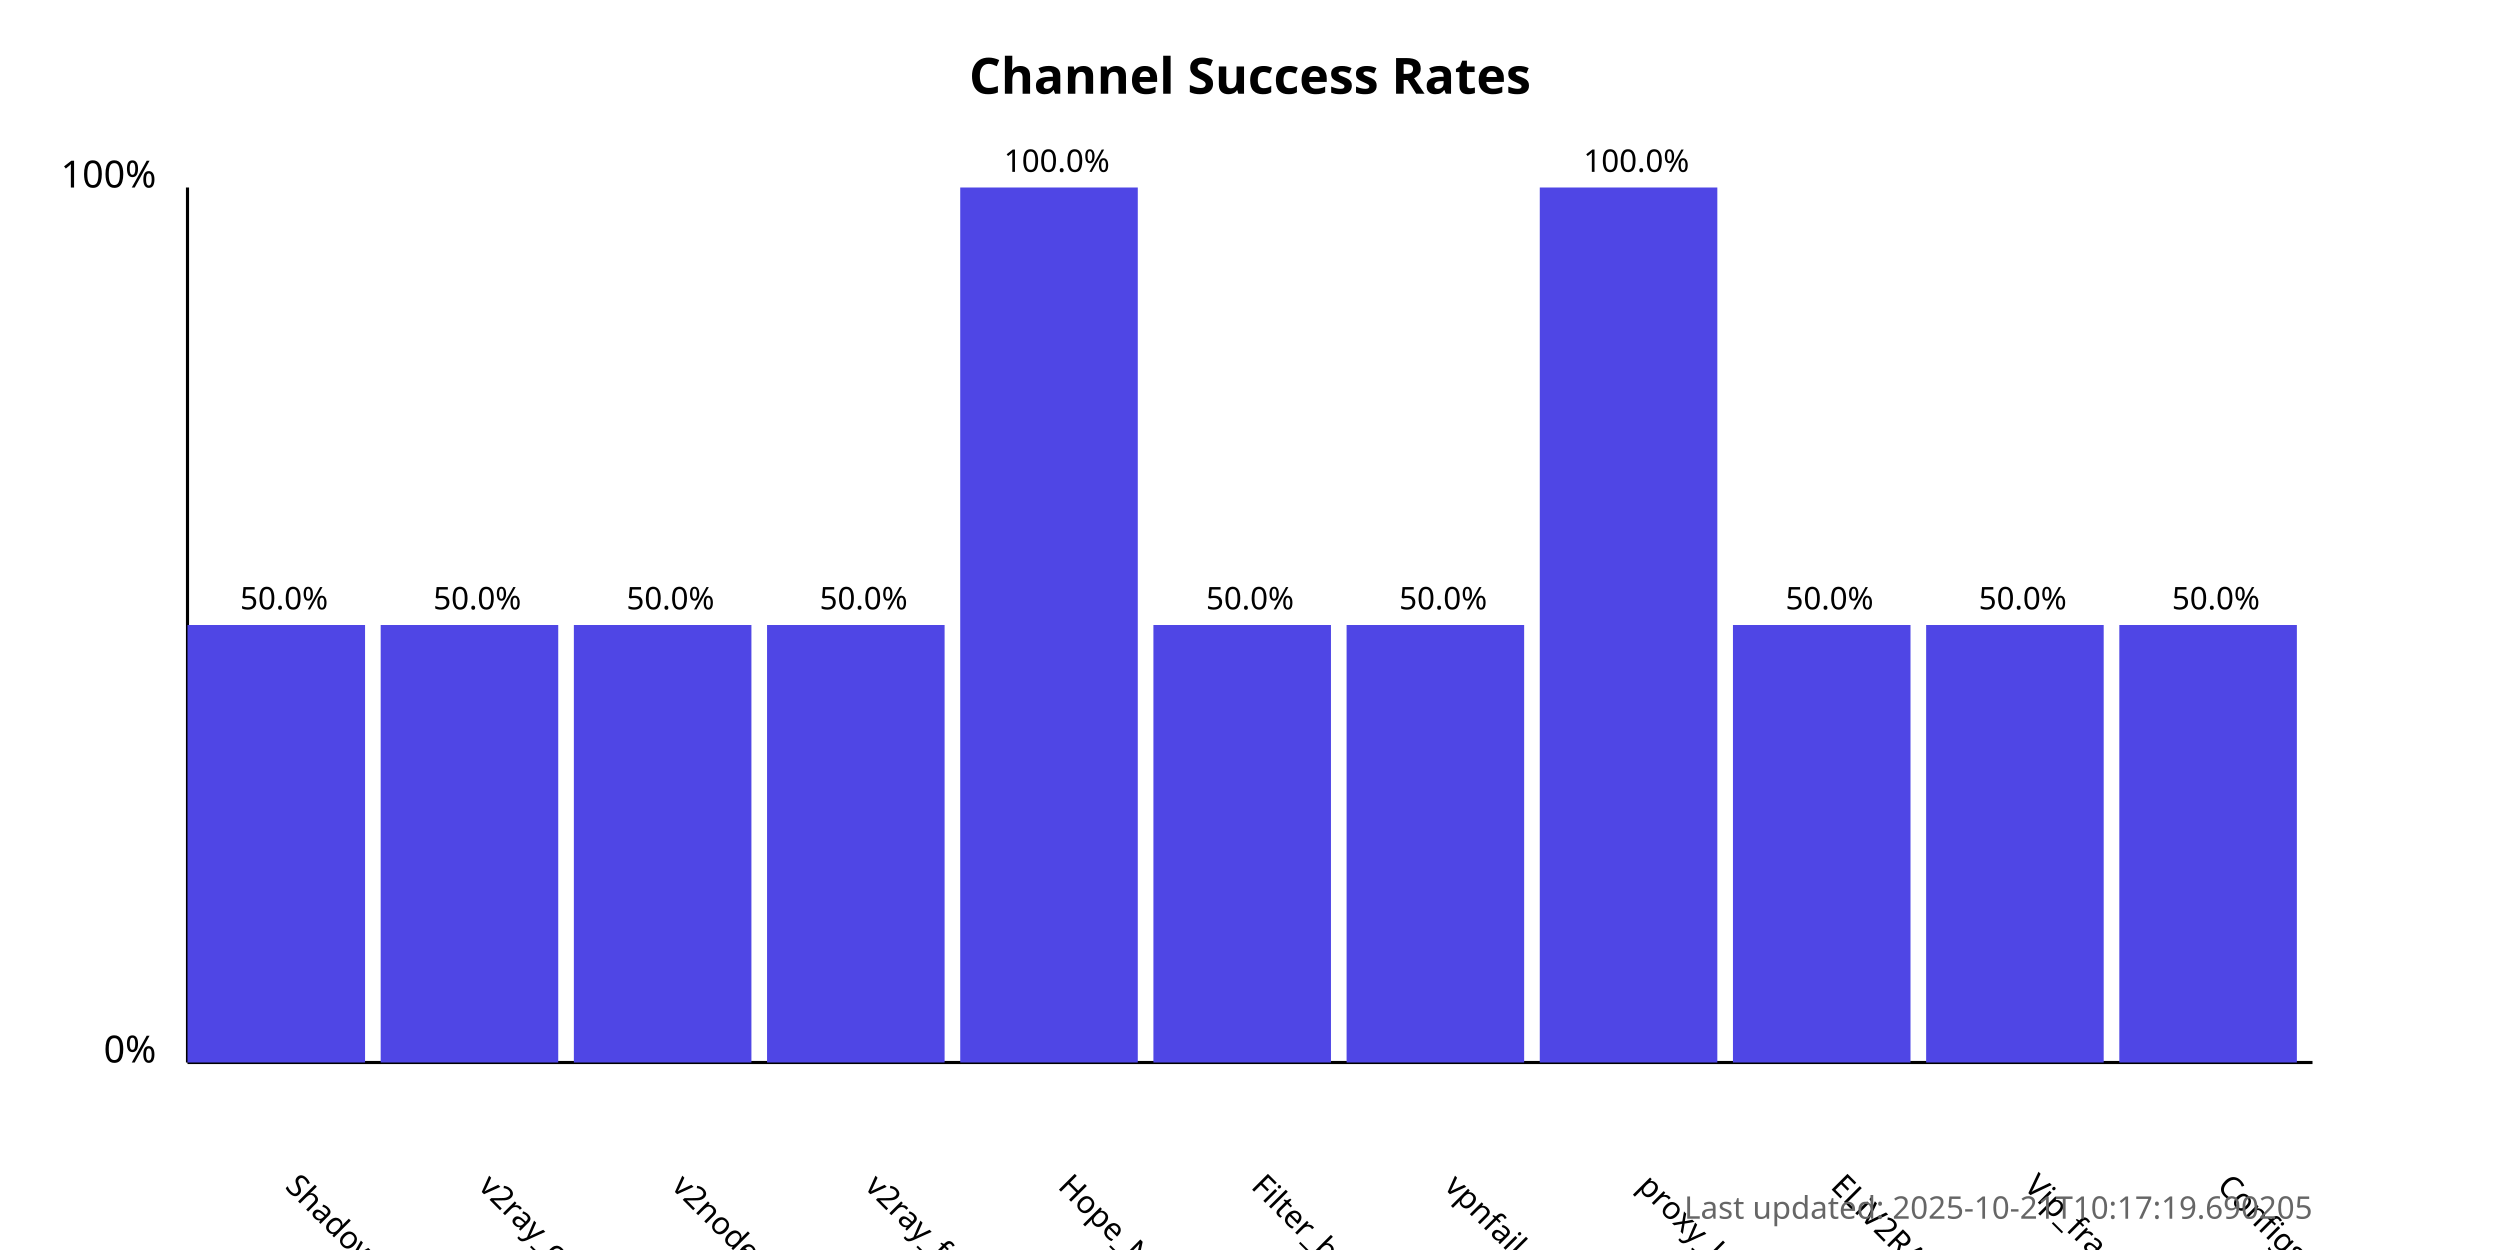
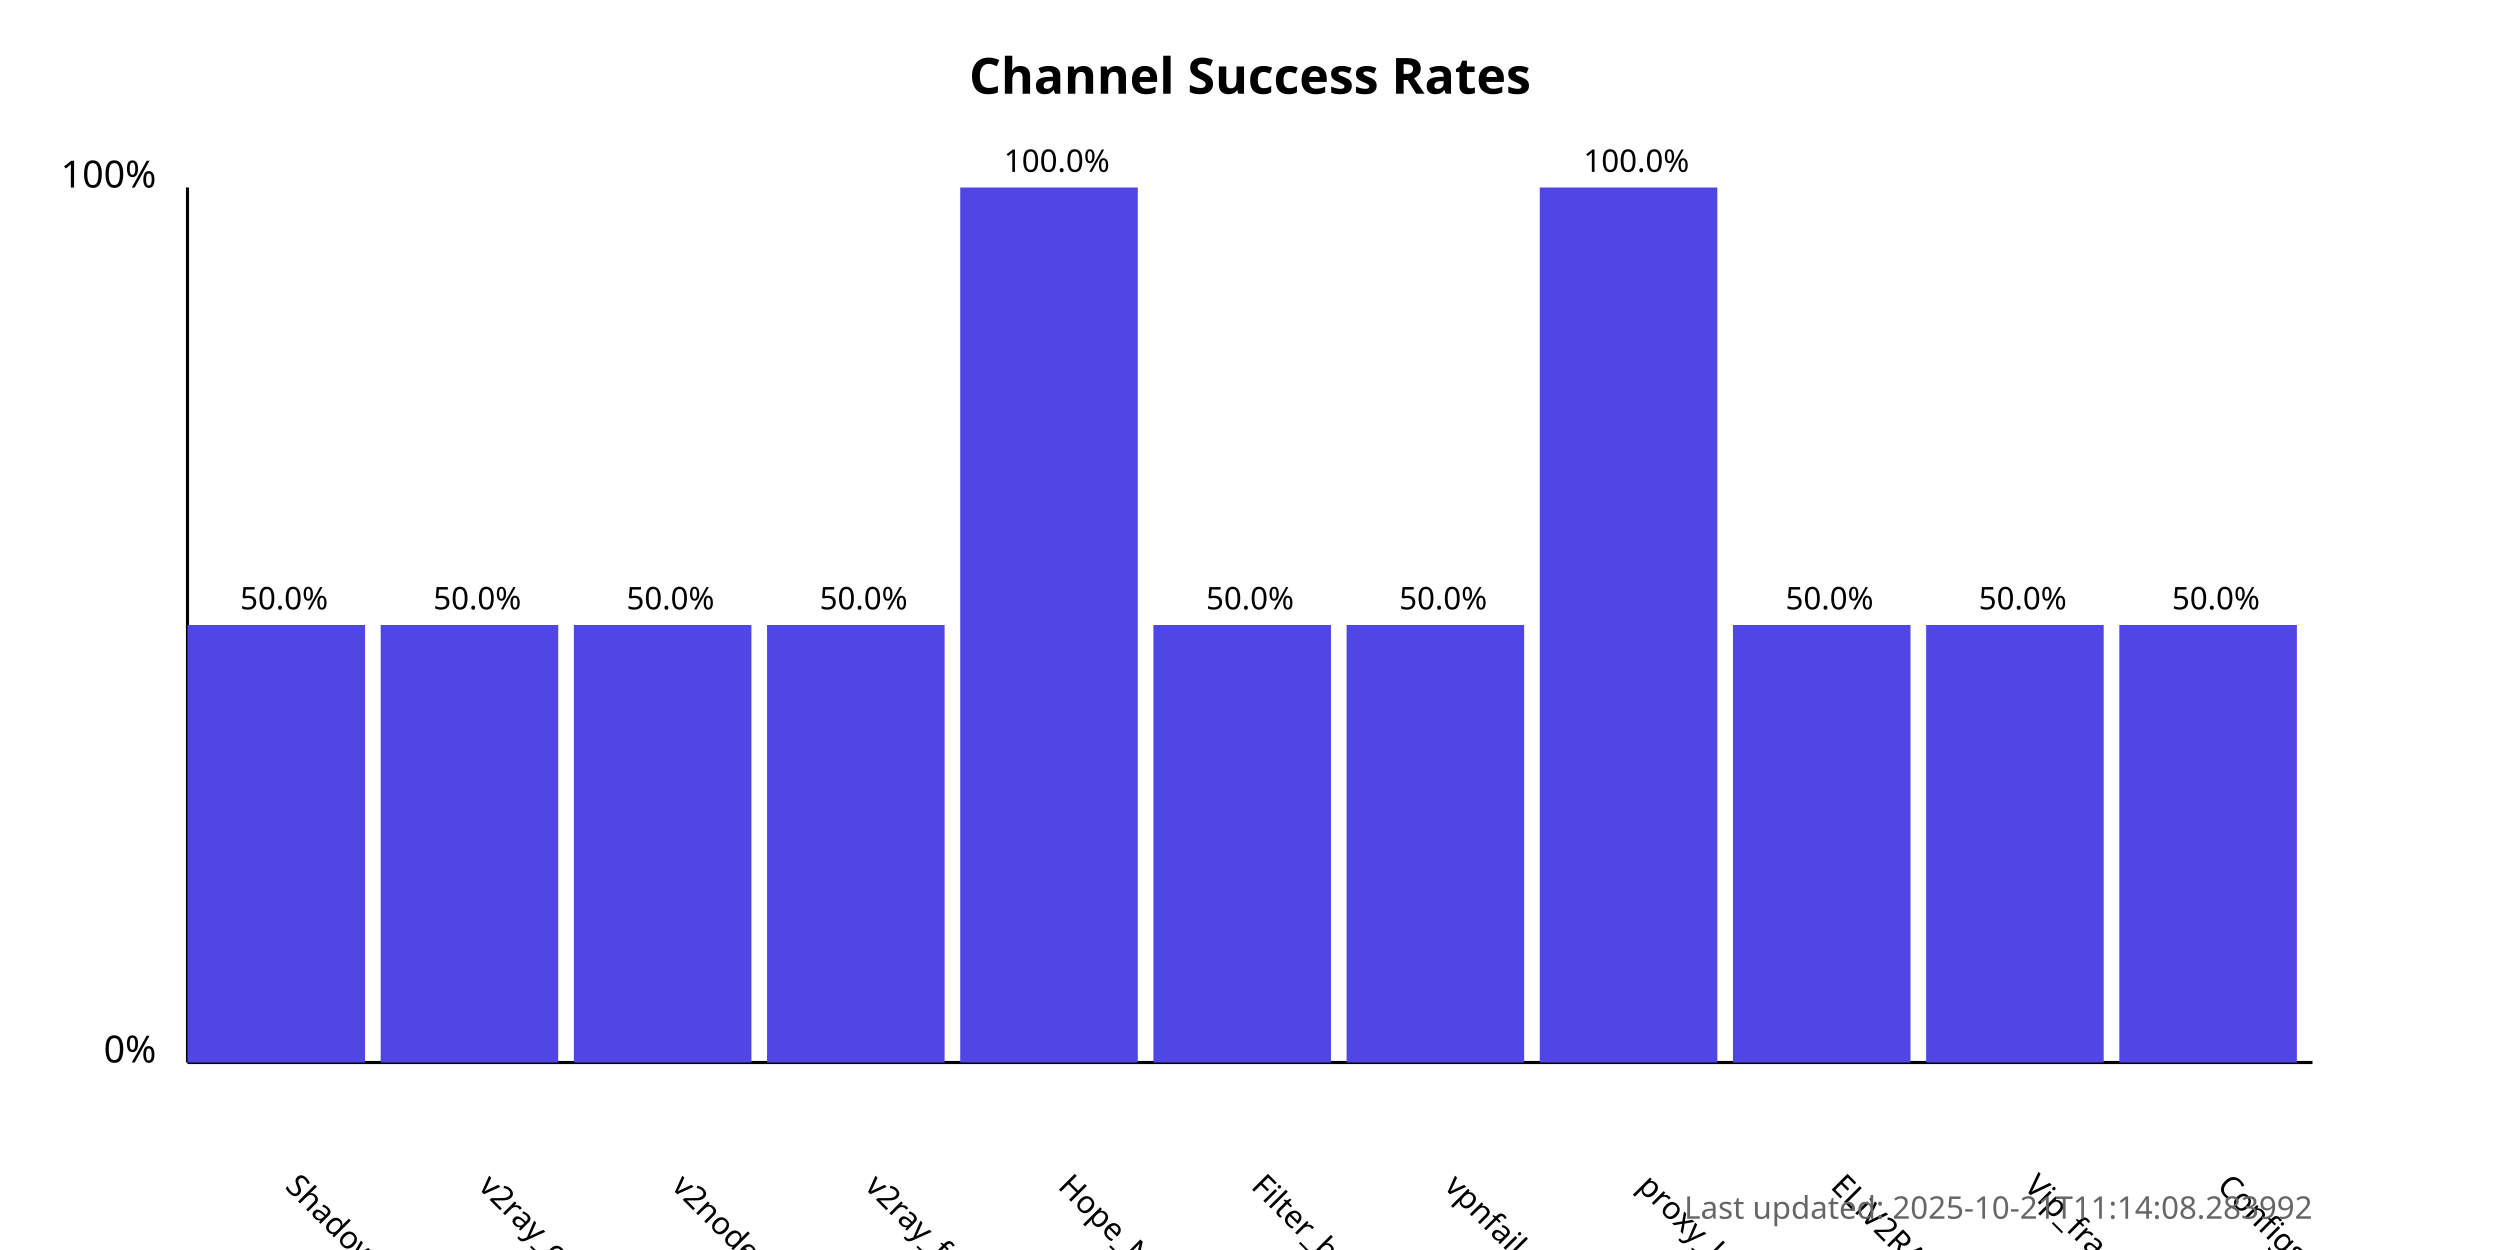
<svg xmlns="http://www.w3.org/2000/svg" width="800" height="400">
  <style>
            .chart-title { font: bold 16px sans-serif; }
            .axis-label { font: 12px sans-serif; }
            .tick-label { font: 10px sans-serif; }
            .bar { fill: #4f46e5; }
            .bar:hover { fill: #6366f1; }
            .timestamp { font: 10px sans-serif; fill: #666; }
        </style>
  <text x="400.0" y="30" text-anchor="middle" class="chart-title">
            Channel Success Rates
        </text>
  <line x1="60" y1="340" x2="60" y2="60" stroke="black" stroke-width="1" />
  <line x1="60" y1="340" x2="740" y2="340" stroke="black" stroke-width="1" />
  <text x="50" y="340" text-anchor="end" class="axis-label">0%</text>
  <text x="50" y="60" text-anchor="end" class="axis-label">100%</text>
  <g>
    <rect x="60" y="200.0" width="56.818" height="140.0" class="bar" />
    <text x="90.909" y="380" transform="rotate(45, 90.90909, 380)" text-anchor="start" class="tick-label">
                ShadowProxy66
            </text>
    <text x="90.909" y="195.0" text-anchor="middle" class="tick-label">
                50.0%
            </text>
  </g>
  <g>
    <rect x="121.818" y="200.0" width="56.818" height="140.0" class="bar" />
    <text x="152.727" y="380" transform="rotate(45, 152.7273, 380)" text-anchor="start" class="tick-label">
                v2ray_configs_pool
            </text>
    <text x="152.727" y="195.0" text-anchor="middle" class="tick-label">
                50.0%
            </text>
  </g>
  <g>
    <rect x="183.636" y="200.0" width="56.818" height="140.0" class="bar" />
    <text x="214.545" y="380" transform="rotate(45, 214.5455, 380)" text-anchor="start" class="tick-label">
                v2nodes
            </text>
    <text x="214.545" y="195.0" text-anchor="middle" class="tick-label">
                50.0%
            </text>
  </g>
  <g>
    <rect x="245.455" y="200.0" width="56.818" height="140.0" class="bar" />
    <text x="276.364" y="380" transform="rotate(45, 276.3636, 380)" text-anchor="start" class="tick-label">
                v2ray_free_conf
            </text>
    <text x="276.364" y="195.0" text-anchor="middle" class="tick-label">
                50.0%
            </text>
  </g>
  <g>
    <rect x="307.273" y="60.0" width="56.818" height="280.0" class="bar" />
    <text x="338.182" y="380" transform="rotate(45, 338.1818, 380)" text-anchor="start" class="tick-label">
                Hope_Net
            </text>
    <text x="338.182" y="55.0" text-anchor="middle" class="tick-label">
                100.0%
            </text>
  </g>
  <g>
    <rect x="369.091" y="200.0" width="56.818" height="140.0" class="bar" />
    <text x="400.0" y="380" transform="rotate(45, 400.0, 380)" text-anchor="start" class="tick-label">
                Filter_breaker
            </text>
    <text x="400.0" y="195.0" text-anchor="middle" class="tick-label">
                50.0%
            </text>
  </g>
  <g>
    <rect x="430.909" y="200.0" width="56.818" height="140.0" class="bar" />
    <text x="461.818" y="380" transform="rotate(45, 461.8182, 380)" text-anchor="start" class="tick-label">
                vpnfail_vless
            </text>
    <text x="461.818" y="195.0" text-anchor="middle" class="tick-label">
                50.0%
            </text>
  </g>
  <g>
    <rect x="492.727" y="60.0" width="56.818" height="280.0" class="bar" />
    <text x="523.636" y="380" transform="rotate(45, 523.6364, 380)" text-anchor="start" class="tick-label">
                proxy_kafee
            </text>
    <text x="523.636" y="55.0" text-anchor="middle" class="tick-label">
                100.0%
            </text>
  </g>
  <g>
    <rect x="554.545" y="200.0" width="56.818" height="140.0" class="bar" />
    <text x="585.455" y="380" transform="rotate(45, 585.4545, 380)" text-anchor="start" class="tick-label">
                ELiV2RAY
            </text>
    <text x="585.455" y="195.0" text-anchor="middle" class="tick-label">
                50.0%
            </text>
  </g>
  <g>
    <rect x="616.364" y="200.0" width="56.818" height="140.0" class="bar" />
    <text x="647.273" y="380" transform="rotate(45, 647.2727, 380)" text-anchor="start" class="tick-label">
                Vip_fragment_v2ray
            </text>
    <text x="647.273" y="195.0" text-anchor="middle" class="tick-label">
                50.0%
            </text>
  </g>
  <g>
    <rect x="678.182" y="200.0" width="56.818" height="140.0" class="bar" />
    <text x="709.091" y="380" transform="rotate(45, 709.0909, 380)" text-anchor="start" class="tick-label">
                ConfigsHubPlus
            </text>
    <text x="709.091" y="195.0" text-anchor="middle" class="tick-label">
                50.0%
            </text>
  </g>
  <text x="740" y="390" text-anchor="end" class="timestamp">
-             Last updated: 2025-10-21T10:17:19.690205
+             Last updated: 2025-10-21T11:14:08.283992
        </text>
</svg>
